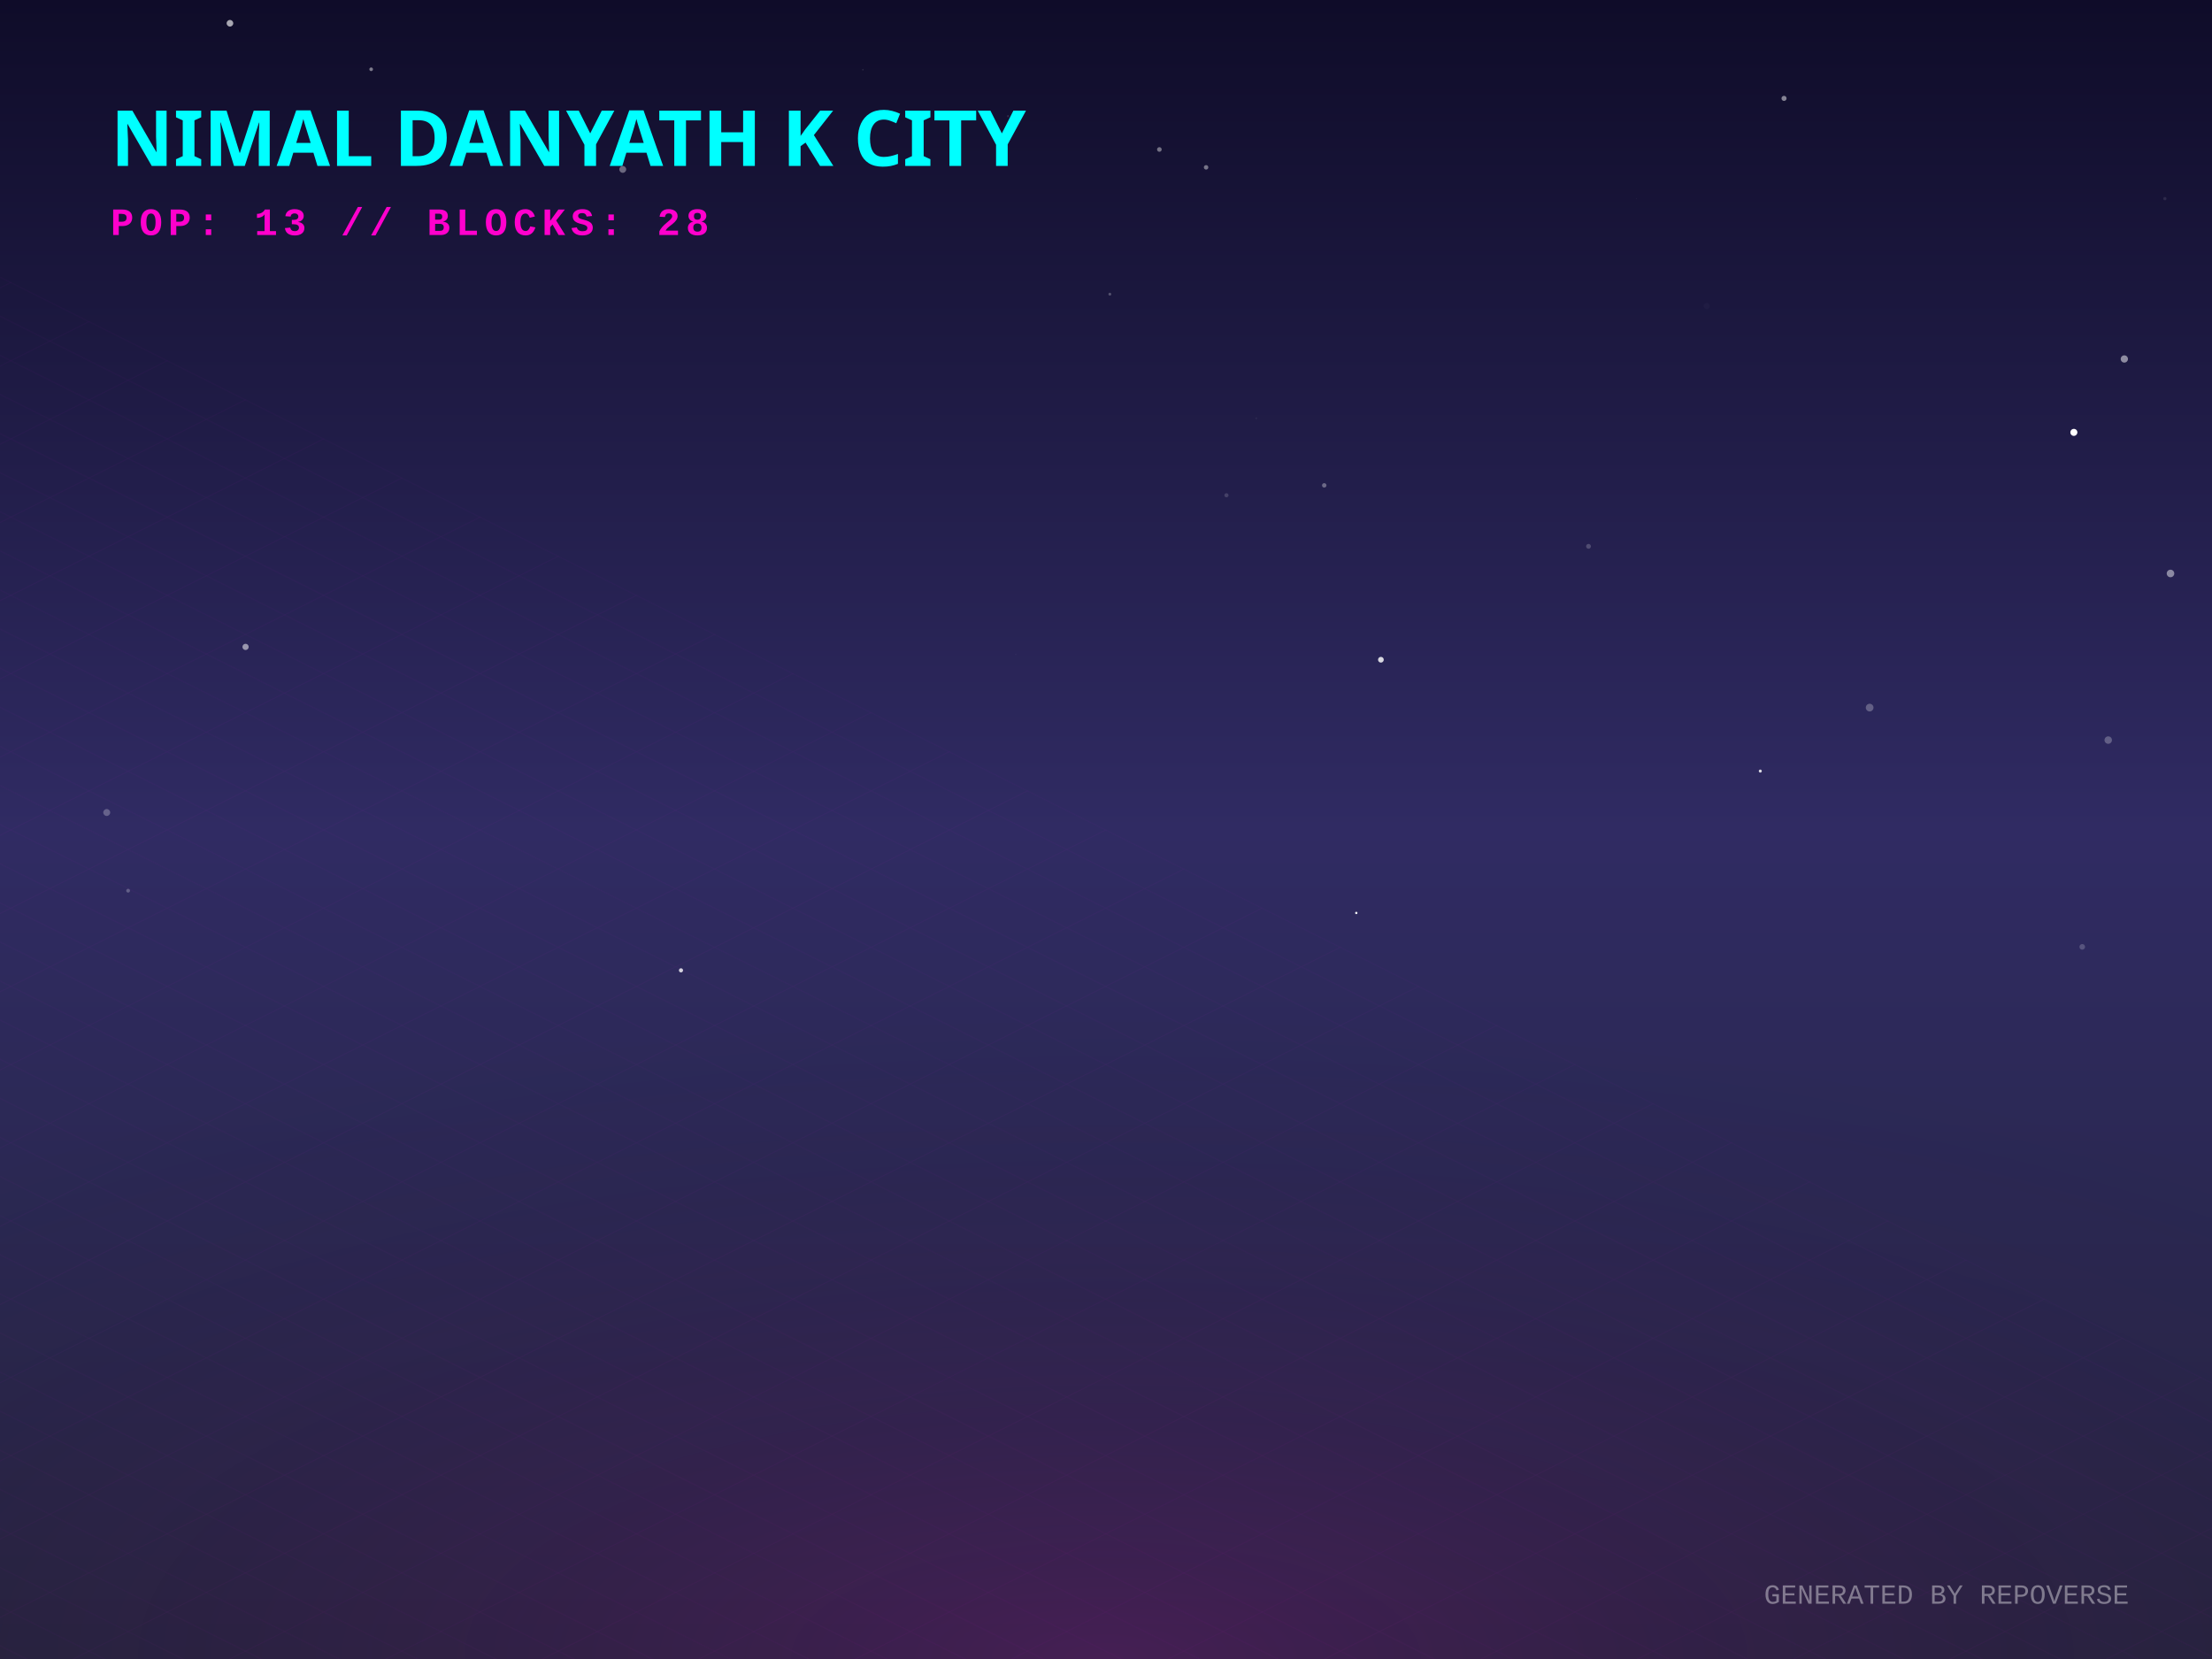
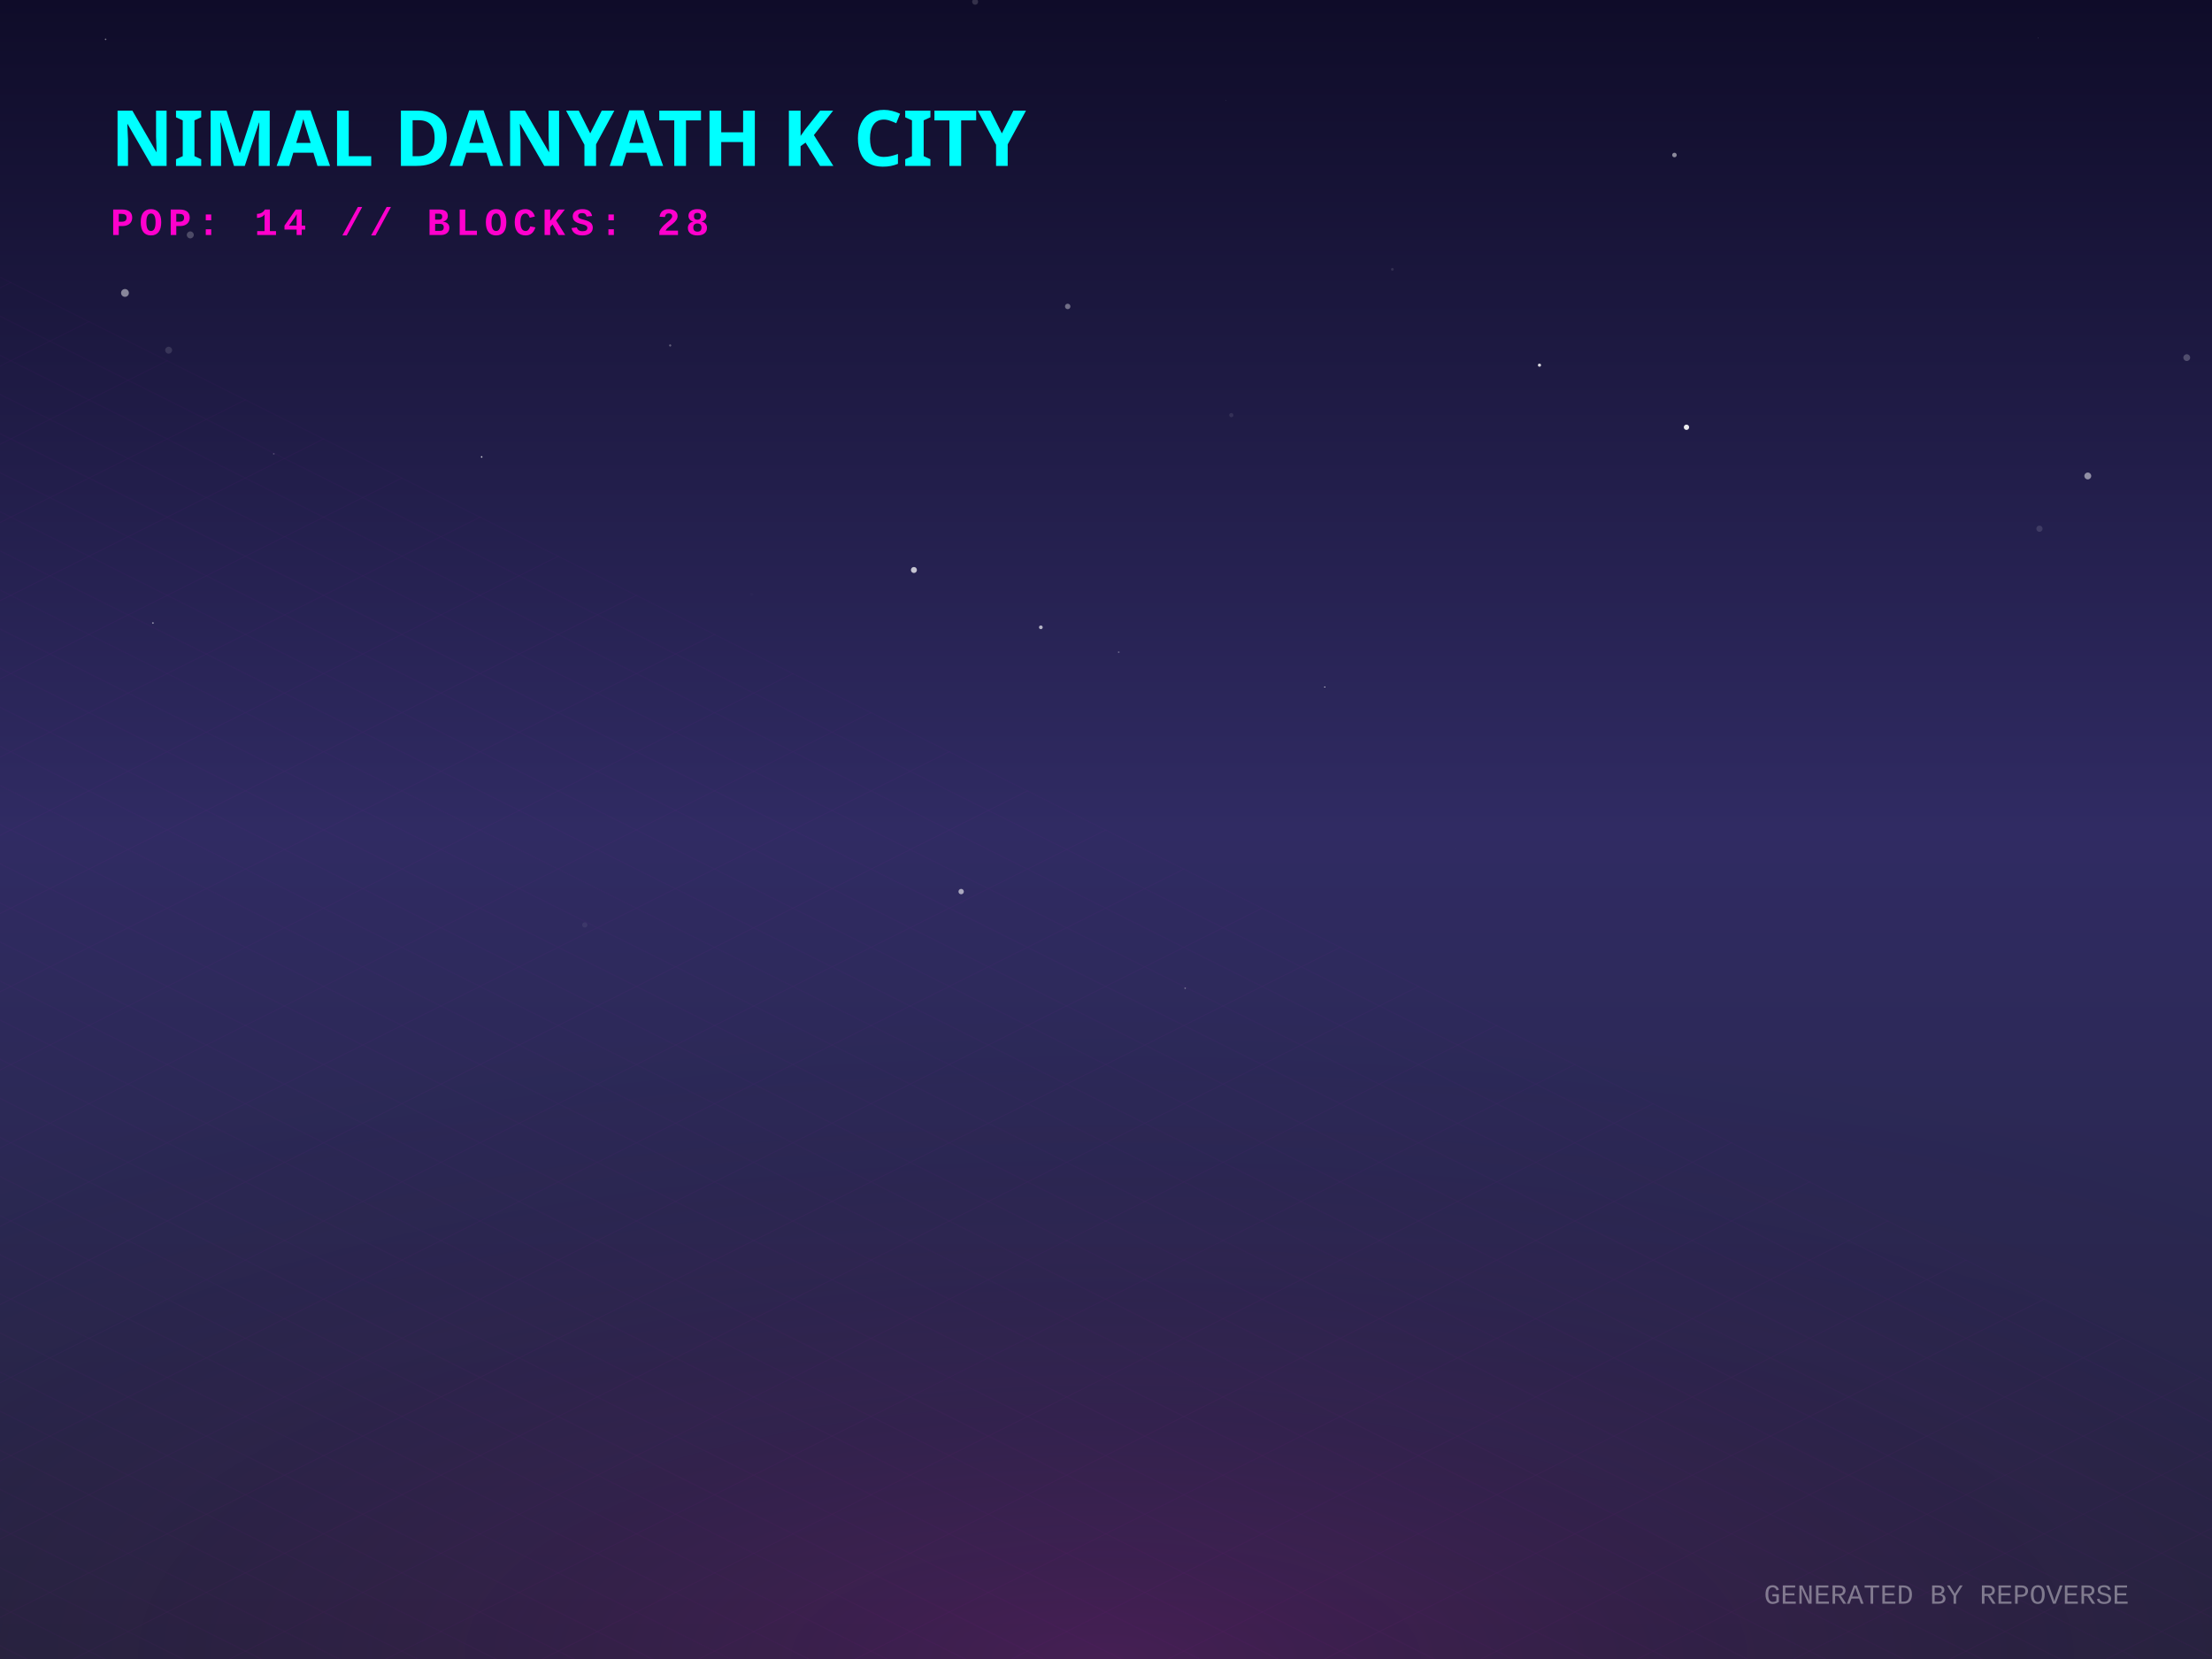
<svg xmlns="http://www.w3.org/2000/svg" width="800" height="600" viewBox="0 0 800 600">
  <defs>
    <linearGradient id="skyGradient" x1="0%" y1="0%" x2="0%" y2="100%">
      <stop offset="0%" stop-color="#0f0c29" />
      <stop offset="50%" stop-color="#302b63" />
      <stop offset="100%" stop-color="#24243e" />
    </linearGradient>
    <pattern id="gridPattern" width="40" height="20" patternUnits="userSpaceOnUse" patternTransform="rotate(0)">
      <path d="M 40 0 L 0 0 0 20" fill="none" stroke="magenta" stroke-width="0.5" opacity="0.2" />
    </pattern>
    <radialGradient id="floorGlow" cx="50%" cy="100%" r="80%">
      <stop offset="0%" stop-color="#ff00cc" stop-opacity="0.15" />
      <stop offset="100%" stop-color="transparent" />
    </radialGradient>
    <linearGradient id="gradLeft-happy" x1="0%" y1="0%" x2="100%" y2="100%">
      <stop offset="0%" stop-color="#FFD700" stop-opacity="0.8" />
      <stop offset="100%" stop-color="#050510" stop-opacity="0.9" />
    </linearGradient>
    <linearGradient id="gradRight-happy" x1="0%" y1="0%" x2="0%" y2="100%">
      <stop offset="0%" stop-color="#FFD700" stop-opacity="0.6" />
      <stop offset="100%" stop-color="#0b0b1a" stop-opacity="0.8" />
    </linearGradient>
    <linearGradient id="gradLeft-focused" x1="0%" y1="0%" x2="100%" y2="100%">
      <stop offset="0%" stop-color="#00FF94" stop-opacity="0.8" />
      <stop offset="100%" stop-color="#050510" stop-opacity="0.9" />
    </linearGradient>
    <linearGradient id="gradRight-focused" x1="0%" y1="0%" x2="0%" y2="100%">
      <stop offset="0%" stop-color="#00FF94" stop-opacity="0.6" />
      <stop offset="100%" stop-color="#0b0b1a" stop-opacity="0.8" />
    </linearGradient>
    <linearGradient id="gradLeft-calm" x1="0%" y1="0%" x2="100%" y2="100%">
      <stop offset="0%" stop-color="#00C2FF" stop-opacity="0.8" />
      <stop offset="100%" stop-color="#050510" stop-opacity="0.9" />
    </linearGradient>
    <linearGradient id="gradRight-calm" x1="0%" y1="0%" x2="0%" y2="100%">
      <stop offset="0%" stop-color="#00C2FF" stop-opacity="0.6" />
      <stop offset="100%" stop-color="#0b0b1a" stop-opacity="0.8" />
    </linearGradient>
    <linearGradient id="gradLeft-stressed" x1="0%" y1="0%" x2="100%" y2="100%">
      <stop offset="0%" stop-color="#FF2A6D" stop-opacity="0.8" />
      <stop offset="100%" stop-color="#050510" stop-opacity="0.9" />
    </linearGradient>
    <linearGradient id="gradRight-stressed" x1="0%" y1="0%" x2="0%" y2="100%">
      <stop offset="0%" stop-color="#FF2A6D" stop-opacity="0.6" />
      <stop offset="100%" stop-color="#0b0b1a" stop-opacity="0.8" />
    </linearGradient>
    <linearGradient id="gradLeft-energetic" x1="0%" y1="0%" x2="100%" y2="100%">
      <stop offset="0%" stop-color="#D300C5" stop-opacity="0.8" />
      <stop offset="100%" stop-color="#050510" stop-opacity="0.9" />
    </linearGradient>
    <linearGradient id="gradRight-energetic" x1="0%" y1="0%" x2="0%" y2="100%">
      <stop offset="0%" stop-color="#D300C5" stop-opacity="0.6" />
      <stop offset="100%" stop-color="#0b0b1a" stop-opacity="0.8" />
    </linearGradient>
  </defs>
  <rect width="100%" height="100%" fill="url(#skyGradient)" />
-   <circle cx="782.961" cy="71.839" r="0.594" fill="white" opacity="0.094" />
-   <circle cx="88.809" cy="233.961" r="1.128" fill="white" opacity="0.52" />
-   <circle cx="645.218" cy="35.581" r="0.922" fill="white" opacity="0.482" />
-   <circle cx="443.566" cy="179.121" r="0.743" fill="white" opacity="0.155" />
-   <circle cx="490.522" cy="330.181" r="0.426" fill="white" opacity="0.944" />
-   <circle cx="591.868" cy="71.785" r="0.117" fill="white" opacity="0.113" />
-   <circle cx="762.471" cy="267.66" r="1.347" fill="white" opacity="0.257" />
-   <circle cx="478.927" cy="175.54" r="0.802" fill="white" opacity="0.335" />
-   <circle cx="134.239" cy="25.054" r="0.66" fill="white" opacity="0.451" />
-   <circle cx="617.267" cy="110.701" r="1.078" fill="white" opacity="0.026" />
-   <circle cx="246.287" cy="350.936" r="0.75" fill="white" opacity="0.796" />
-   <circle cx="436.2" cy="60.526" r="0.809" fill="white" opacity="0.411" />
-   <circle cx="499.423" cy="238.598" r="1.036" fill="white" opacity="0.824" />
-   <circle cx="676.186" cy="255.917" r="1.392" fill="white" opacity="0.264" />
-   <circle cx="784.991" cy="207.404" r="1.366" fill="white" opacity="0.468" />
-   <circle cx="83.164" cy="8.412" r="1.199" fill="white" opacity="0.634" />
-   <circle cx="454.358" cy="151.282" r="0.353" fill="white" opacity="0.049" />
-   <circle cx="401.393" cy="106.392" r="0.516" fill="white" opacity="0.251" />
-   <circle cx="768.294" cy="129.827" r="1.311" fill="white" opacity="0.5" />
-   <circle cx="367.367" cy="236.745" r="0.086" fill="white" opacity="0.288" />
-   <circle cx="753.071" cy="342.449" r="1.018" fill="white" opacity="0.197" />
-   <circle cx="636.635" cy="278.87" r="0.55" fill="white" opacity="0.826" />
-   <circle cx="419.306" cy="54.062" r="0.839" fill="white" opacity="0.406" />
-   <circle cx="750.042" cy="156.377" r="1.271" fill="white" opacity="0.999" />
-   <circle cx="46.334" cy="322.132" r="0.684" fill="white" opacity="0.249" />
-   <circle cx="312.083" cy="25.215" r="0.287" fill="white" opacity="0.113" />
-   <circle cx="364.583" cy="42.018" r="0.42" fill="white" opacity="0.102" />
-   <circle cx="574.508" cy="197.593" r="0.873" fill="white" opacity="0.197" />
-   <circle cx="38.599" cy="293.856" r="1.253" fill="white" opacity="0.264" />
-   <circle cx="225.229" cy="61.266" r="1.243" fill="white" opacity="0.365" />
+   <circle cx="45.196" cy="105.945" r="1.414" fill="white" opacity="0.479" />
+   <circle cx="347.614" cy="322.457" r="0.971" fill="white" opacity="0.591" />
+   <circle cx="386.149" cy="110.828" r="0.984" fill="white" opacity="0.375" />
+   <circle cx="755.079" cy="172.138" r="1.244" fill="white" opacity="0.502" />
+   <circle cx="52.548" cy="343.019" r="0.007" fill="white" opacity="0.423" />
+   <circle cx="556.768" cy="132.065" r="0.574" fill="white" opacity="0.825" />
+   <circle cx="55.307" cy="225.321" r="0.312" fill="white" opacity="0.481" />
+   <circle cx="330.531" cy="206.148" r="1.084" fill="white" opacity="0.733" />
+   <circle cx="271.828" cy="214.925" r="0.587" fill="white" opacity="0.014" />
+   <circle cx="352.668" cy="0.636" r="1.081" fill="white" opacity="0.156" />
+   <circle cx="737.128" cy="13.722" r="0.149" fill="white" opacity="0.19" />
+   <circle cx="404.594" cy="235.867" r="0.305" fill="white" opacity="0.294" />
+   <circle cx="479.109" cy="248.473" r="0.197" fill="white" opacity="0.985" />
+   <circle cx="609.935" cy="154.526" r="0.966" fill="white" opacity="0.91" />
+   <circle cx="790.871" cy="129.338" r="1.228" fill="white" opacity="0.23" />
+   <circle cx="376.437" cy="226.876" r="0.676" fill="white" opacity="0.663" />
+   <circle cx="503.561" cy="97.41" r="0.486" fill="white" opacity="0.111" />
+   <circle cx="211.498" cy="334.512" r="0.946" fill="white" opacity="0.065" />
+   <circle cx="38.193" cy="14.225" r="0.286" fill="white" opacity="0.451" />
+   <circle cx="443.279" cy="36.286" r="0.057" fill="white" opacity="0.997" />
+   <circle cx="428.624" cy="357.409" r="0.269" fill="white" opacity="0.41" />
+   <circle cx="242.378" cy="124.934" r="0.393" fill="white" opacity="0.306" />
+   <circle cx="68.819" cy="84.96" r="1.268" fill="white" opacity="0.234" />
+   <circle cx="737.597" cy="191.213" r="1.129" fill="white" opacity="0.122" />
+   <circle cx="174.192" cy="165.257" r="0.292" fill="white" opacity="0.786" />
+   <circle cx="605.586" cy="56.064" r="0.822" fill="white" opacity="0.506" />
+   <circle cx="99.012" cy="164.136" r="0.299" fill="white" opacity="0.209" />
+   <circle cx="60.99" cy="126.647" r="1.253" fill="white" opacity="0.123" />
+   <circle cx="526.261" cy="306.884" r="0.012" fill="white" opacity="0.564" />
+   <circle cx="445.318" cy="150.139" r="0.759" fill="white" opacity="0.097" />
  <g transform="translate(0, 300) scale(1, 0.5)">
    <rect x="-800" y="0" width="2400" height="1200" fill="url(#gridPattern)" opacity="0.3" transform="rotate(45, 400, 0)" />
  </g>
  <rect x="0" y="300" width="800" height="300" fill="url(#floorGlow)" />
  <g transform="translate(40, 60)">
    <text fill="cyan" font-family="Verdana, sans-serif" font-size="28" font-weight="900" style="text-shadow: 0 0 10px cyan;">NIMAL DANYATH K CITY</text>
-     <text y="25" fill="#ff00cc" font-family="Courier New, monospace" font-size="14" font-weight="bold" letter-spacing="2">POP: 13 // BLOCKS: 28</text>
+     <text y="25" fill="#ff00cc" font-family="Courier New, monospace" font-size="14" font-weight="bold" letter-spacing="2">POP: 14 // BLOCKS: 28</text>
  </g>
  <g transform="translate(0, 50)">
    <a href="https://github.com/nimaldanyathk/repo-verse" target="_blank">
      <g class="building" opacity="0">
        <animate attributeName="opacity" values="0;1" dur="0.8s" begin="0s" fill="freeze" />
        <ellipse cx="400" cy="292.833" rx="22.5" ry="12" fill="black" opacity="0.4" blur="2" />
-         <path d="M 385 186.773 l 0 106.06 l 15 7.5 l 0 -106.06 z" fill="url(#gradLeft-focused)" stroke="none" />
-         <path d="M 415 186.773 l 0 106.06 l -15 7.5 l 0 -106.06 z" fill="url(#gradRight-focused)" stroke="none" />
-         <path d="M 400 179.273 l 15 7.5 l -15 7.5 l -15 -7.5 z" fill="#E0FFF1" fill-opacity="0.9" stroke="none" />
-         <path d="M 385 186.773 l 0 106.06 l 15 7.5 l 0 -106.06 z" fill="none" stroke="#00FF94" stroke-width="0.5" opacity="0.5" />
-         <path d="M 415 186.773 l 0 106.06 l -15 7.5 l 0 -106.06 z" fill="none" stroke="#00FF94" stroke-width="0.5" opacity="0.5" />
+         <path d="M 385 181.433 l 0 111.4 l 15 7.5 l 0 -111.4 z" fill="url(#gradLeft-focused)" stroke="none" />
+         <path d="M 415 181.433 l 0 111.4 l -15 7.5 l 0 -111.4 z" fill="url(#gradRight-focused)" stroke="none" />
+         <path d="M 400 173.933 l 15 7.5 l -15 7.5 l -15 -7.5 z" fill="#E0FFF1" fill-opacity="0.9" stroke="none" />
+         <path d="M 385 181.433 l 0 111.4 l 15 7.5 l 0 -111.4 z" fill="none" stroke="#00FF94" stroke-width="0.5" opacity="0.5" />
+         <path d="M 415 181.433 l 0 111.4 l -15 7.5 l 0 -111.4 z" fill="none" stroke="#00FF94" stroke-width="0.5" opacity="0.5" />
        <path d="M 404 277.333 l 7 4" stroke="#E0FFF1" stroke-width="2" stroke-opacity="0.6" />
+         <path d="M 389 279.333 l 7 -4" stroke="#E0FFF1" stroke-width="2" stroke-opacity="0.4" />
        <path d="M 404 267.333 l 7 4" stroke="#E0FFF1" stroke-width="2" stroke-opacity="0.6" />
        <path d="M 389 269.333 l 7 -4" stroke="#E0FFF1" stroke-width="2" stroke-opacity="0.4" />
        <path d="M 404 257.333 l 7 4" stroke="#E0FFF1" stroke-width="2" stroke-opacity="0.6" />
        <path d="M 389 259.333 l 7 -4" stroke="#E0FFF1" stroke-width="2" stroke-opacity="0.4" />
-         <path d="M 404 237.333 l 7 4" stroke="#E0FFF1" stroke-width="2" stroke-opacity="0.6" />
+         <path d="M 404 247.333 l 7 4" stroke="#E0FFF1" stroke-width="2" stroke-opacity="0.6" />
+         <path d="M 389 239.333 l 7 -4" stroke="#E0FFF1" stroke-width="2" stroke-opacity="0.4" />
        <path d="M 404 227.333 l 7 4" stroke="#E0FFF1" stroke-width="2" stroke-opacity="0.6" />
        <path d="M 389 229.333 l 7 -4" stroke="#E0FFF1" stroke-width="2" stroke-opacity="0.4" />
        <path d="M 404 217.333 l 7 4" stroke="#E0FFF1" stroke-width="2" stroke-opacity="0.6" />
        <path d="M 389 219.333 l 7 -4" stroke="#E0FFF1" stroke-width="2" stroke-opacity="0.4" />
        <path d="M 404 207.333 l 7 4" stroke="#E0FFF1" stroke-width="2" stroke-opacity="0.6" />
+         <path d="M 404 197.333 l 7 4" stroke="#E0FFF1" stroke-width="2" stroke-opacity="0.6" />
        <path d="M 389 199.333 l 7 -4" stroke="#E0FFF1" stroke-width="2" stroke-opacity="0.4" />
-         <line x1="400" y1="179.273" x2="400" y2="159.273" stroke="#E0FFF1" stroke-width="1.5" />
-         <circle cx="400" cy="159.273" r="1.5" fill="white">
-           <animate attributeName="opacity" values="0.2;1;0.2" dur="2.292s" repeatCount="indefinite" />
+         <path d="M 404 187.333 l 7 4" stroke="#E0FFF1" stroke-width="2" stroke-opacity="0.6" />
+         <path d="M 389 189.333 l 7 -4" stroke="#E0FFF1" stroke-width="2" stroke-opacity="0.4" />
+         <line x1="400" y1="173.933" x2="400" y2="153.933" stroke="#E0FFF1" stroke-width="1.5" />
+         <circle cx="400" cy="153.933" r="1.5" fill="white">
+           <animate attributeName="opacity" values="0.2;1;0.2" dur="1.806s" repeatCount="indefinite" />
        </circle>
      </g>
    </a>
    <a href="https://github.com/nimaldanyathk/Semicolon-Embedded-C-Project" target="_blank">
      <g class="building" opacity="0">
        <animate attributeName="opacity" values="0;1" dur="0.8s" begin="0.05s" fill="freeze" />
        <ellipse cx="424" cy="302.913" rx="16.74" ry="8.928" fill="black" opacity="0.4" blur="2" />
        <path d="M 412.84 273.033 l 0 29.88 l 11.16 5.58 l 0 -29.88 z" fill="url(#gradLeft-focused)" stroke="none" />
        <path d="M 435.16 273.033 l 0 29.88 l -11.16 5.58 l 0 -29.88 z" fill="url(#gradRight-focused)" stroke="none" />
        <path d="M 424 267.453 l 11.16 5.58 l -11.16 5.58 l -11.16 -5.58 z" fill="#E0FFF1" fill-opacity="0.9" stroke="none" />
        <path d="M 412.84 273.033 l 0 29.88 l 11.16 5.58 l 0 -29.88 z" fill="none" stroke="#00FF94" stroke-width="0.5" opacity="0.5" />
        <path d="M 435.16 273.033 l 0 29.88 l -11.16 5.58 l 0 -29.88 z" fill="none" stroke="#00FF94" stroke-width="0.5" opacity="0.5" />
      </g>
    </a>
    <a href="https://github.com/nimaldanyathk/Discrete_Mathematics_Algorithms" target="_blank">
      <g class="building" opacity="0">
        <animate attributeName="opacity" values="0;1" dur="0.8s" begin="0.1s" fill="freeze" />
        <ellipse cx="376" cy="301.136" rx="11.408" ry="6.084" fill="black" opacity="0.4" blur="2" />
        <path d="M 368.395 281.136 l 0 20 l 7.605 3.803 l 0 -20 z" fill="url(#gradLeft-calm)" stroke="none" />
        <path d="M 383.605 281.136 l 0 20 l -7.605 3.803 l 0 -20 z" fill="url(#gradRight-calm)" stroke="none" />
        <path d="M 376 277.333 l 7.605 3.803 l -7.605 3.803 l -7.605 -3.803 z" fill="#D1F4FF" fill-opacity="0.9" stroke="none" />
        <path d="M 368.395 281.136 l 0 20 l 7.605 3.803 l 0 -20 z" fill="none" stroke="#00C2FF" stroke-width="0.5" opacity="0.5" />
        <path d="M 383.605 281.136 l 0 20 l -7.605 3.803 l 0 -20 z" fill="none" stroke="#00C2FF" stroke-width="0.5" opacity="0.5" />
      </g>
    </a>
    <a href="https://github.com/nimaldanyathk/sparkd" target="_blank">
      <g class="building" opacity="0">
        <animate attributeName="opacity" values="0;1" dur="0.8s" begin="0.15s" fill="freeze" />
        <ellipse cx="448" cy="316.833" rx="22.5" ry="12" fill="black" opacity="0.4" blur="2" />
        <path d="M 433 248.473 l 0 68.36 l 15 7.5 l 0 -68.36 z" fill="url(#gradLeft-calm)" stroke="none" />
        <path d="M 463 248.473 l 0 68.36 l -15 7.5 l 0 -68.36 z" fill="url(#gradRight-calm)" stroke="none" />
        <path d="M 448 240.973 l 15 7.5 l -15 7.5 l -15 -7.5 z" fill="#D1F4FF" fill-opacity="0.9" stroke="none" />
        <path d="M 433 248.473 l 0 68.36 l 15 7.5 l 0 -68.36 z" fill="none" stroke="#00C2FF" stroke-width="0.5" opacity="0.5" />
        <path d="M 463 248.473 l 0 68.36 l -15 7.5 l 0 -68.36 z" fill="none" stroke="#00C2FF" stroke-width="0.5" opacity="0.5" />
+         <path d="M 452 301.333 l 7 4" stroke="#D1F4FF" stroke-width="2" stroke-opacity="0.6" />
        <path d="M 437 303.333 l 7 -4" stroke="#D1F4FF" stroke-width="2" stroke-opacity="0.4" />
-         <path d="M 452 291.333 l 7 4" stroke="#D1F4FF" stroke-width="2" stroke-opacity="0.6" />
+         <path d="M 437 293.333 l 7 -4" stroke="#D1F4FF" stroke-width="2" stroke-opacity="0.4" />
+         <path d="M 452 281.333 l 7 4" stroke="#D1F4FF" stroke-width="2" stroke-opacity="0.6" />
+         <path d="M 437 283.333 l 7 -4" stroke="#D1F4FF" stroke-width="2" stroke-opacity="0.4" />
        <path d="M 452 271.333 l 7 4" stroke="#D1F4FF" stroke-width="2" stroke-opacity="0.6" />
        <path d="M 437 273.333 l 7 -4" stroke="#D1F4FF" stroke-width="2" stroke-opacity="0.4" />
-         <path d="M 437 263.333 l 7 -4" stroke="#D1F4FF" stroke-width="2" stroke-opacity="0.4" />
+         <path d="M 452 261.333 l 7 4" stroke="#D1F4FF" stroke-width="2" stroke-opacity="0.6" />
      </g>
    </a>
    <a href="https://github.com/nimaldanyathk/Linear_Algebra_Matlab" target="_blank">
      <g class="building" opacity="0">
        <animate attributeName="opacity" values="0;1" dur="0.8s" begin="0.2s" fill="freeze" />
        <ellipse cx="400" cy="316.833" rx="22.5" ry="12" fill="black" opacity="0.4" blur="2" />
        <path d="M 385 150.113 l 0 166.72 l 15 7.5 l 0 -166.72 z" fill="url(#gradLeft-stressed)" stroke="none" />
        <path d="M 415 150.113 l 0 166.72 l -15 7.5 l 0 -166.72 z" fill="url(#gradRight-stressed)" stroke="none" />
        <path d="M 400 142.613 l 15 7.5 l -15 7.5 l -15 -7.5 z" fill="#FFD1E0" fill-opacity="0.9" stroke="none" />
        <path d="M 385 150.113 l 0 166.72 l 15 7.5 l 0 -166.72 z" fill="none" stroke="#FF2A6D" stroke-width="0.5" opacity="0.5" />
        <path d="M 415 150.113 l 0 166.72 l -15 7.5 l 0 -166.72 z" fill="none" stroke="#FF2A6D" stroke-width="0.5" opacity="0.5" />
        <path d="M 404 301.333 l 7 4" stroke="#FFD1E0" stroke-width="2" stroke-opacity="0.6" />
        <path d="M 389 303.333 l 7 -4" stroke="#FFD1E0" stroke-width="2" stroke-opacity="0.4" />
        <path d="M 404 291.333 l 7 4" stroke="#FFD1E0" stroke-width="2" stroke-opacity="0.6" />
+         <path d="M 389 293.333 l 7 -4" stroke="#FFD1E0" stroke-width="2" stroke-opacity="0.4" />
        <path d="M 404 281.333 l 7 4" stroke="#FFD1E0" stroke-width="2" stroke-opacity="0.6" />
        <path d="M 389 283.333 l 7 -4" stroke="#FFD1E0" stroke-width="2" stroke-opacity="0.4" />
        <path d="M 404 271.333 l 7 4" stroke="#FFD1E0" stroke-width="2" stroke-opacity="0.6" />
-         <path d="M 389 273.333 l 7 -4" stroke="#FFD1E0" stroke-width="2" stroke-opacity="0.4" />
        <path d="M 404 261.333 l 7 4" stroke="#FFD1E0" stroke-width="2" stroke-opacity="0.6" />
+         <path d="M 389 263.333 l 7 -4" stroke="#FFD1E0" stroke-width="2" stroke-opacity="0.4" />
        <path d="M 404 251.333 l 7 4" stroke="#FFD1E0" stroke-width="2" stroke-opacity="0.6" />
-         <path d="M 389 253.333 l 7 -4" stroke="#FFD1E0" stroke-width="2" stroke-opacity="0.4" />
-         <path d="M 404 231.333 l 7 4" stroke="#FFD1E0" stroke-width="2" stroke-opacity="0.6" />
+         <path d="M 404 241.333 l 7 4" stroke="#FFD1E0" stroke-width="2" stroke-opacity="0.6" />
+         <path d="M 389 243.333 l 7 -4" stroke="#FFD1E0" stroke-width="2" stroke-opacity="0.4" />
+         <path d="M 389 233.333 l 7 -4" stroke="#FFD1E0" stroke-width="2" stroke-opacity="0.4" />
        <path d="M 404 221.333 l 7 4" stroke="#FFD1E0" stroke-width="2" stroke-opacity="0.6" />
-         <path d="M 389 223.333 l 7 -4" stroke="#FFD1E0" stroke-width="2" stroke-opacity="0.4" />
+         <path d="M 404 211.333 l 7 4" stroke="#FFD1E0" stroke-width="2" stroke-opacity="0.6" />
        <path d="M 389 213.333 l 7 -4" stroke="#FFD1E0" stroke-width="2" stroke-opacity="0.4" />
        <path d="M 404 201.333 l 7 4" stroke="#FFD1E0" stroke-width="2" stroke-opacity="0.6" />
+         <path d="M 389 203.333 l 7 -4" stroke="#FFD1E0" stroke-width="2" stroke-opacity="0.4" />
+         <path d="M 404 191.333 l 7 4" stroke="#FFD1E0" stroke-width="2" stroke-opacity="0.6" />
+         <path d="M 389 193.333 l 7 -4" stroke="#FFD1E0" stroke-width="2" stroke-opacity="0.4" />
        <path d="M 404 181.333 l 7 4" stroke="#FFD1E0" stroke-width="2" stroke-opacity="0.6" />
+         <path d="M 389 183.333 l 7 -4" stroke="#FFD1E0" stroke-width="2" stroke-opacity="0.4" />
        <path d="M 404 171.333 l 7 4" stroke="#FFD1E0" stroke-width="2" stroke-opacity="0.6" />
        <path d="M 389 173.333 l 7 -4" stroke="#FFD1E0" stroke-width="2" stroke-opacity="0.4" />
+         <path d="M 404 161.333 l 7 4" stroke="#FFD1E0" stroke-width="2" stroke-opacity="0.6" />
        <path d="M 389 163.333 l 7 -4" stroke="#FFD1E0" stroke-width="2" stroke-opacity="0.4" />
      </g>
    </a>
    <a href="https://github.com/nimaldanyathk/E-HealthCare-Management-System" target="_blank">
      <g class="building" opacity="0">
        <animate attributeName="opacity" values="0;1" dur="0.8s" begin="0.25s" fill="freeze" />
        <ellipse cx="352" cy="316.833" rx="22.5" ry="12" fill="black" opacity="0.4" blur="2" />
        <path d="M 337 277.553 l 0 39.28 l 15 7.5 l 0 -39.28 z" fill="url(#gradLeft-energetic)" stroke="none" />
        <path d="M 367 277.553 l 0 39.28 l -15 7.5 l 0 -39.28 z" fill="url(#gradRight-energetic)" stroke="none" />
        <path d="M 352 270.053 l 15 7.5 l -15 7.5 l -15 -7.5 z" fill="#FAD7FA" fill-opacity="0.9" stroke="none" />
        <path d="M 337 277.553 l 0 39.28 l 15 7.5 l 0 -39.28 z" fill="none" stroke="#D300C5" stroke-width="0.5" opacity="0.5" />
        <path d="M 367 277.553 l 0 39.28 l -15 7.5 l 0 -39.28 z" fill="none" stroke="#D300C5" stroke-width="0.5" opacity="0.5" />
      </g>
    </a>
    <a href="https://github.com/nimaldanyathk/TheInspirationalBoat" target="_blank">
      <g class="building" opacity="0">
        <animate attributeName="opacity" values="0;1" dur="0.8s" begin="0.3s" fill="freeze" />
        <ellipse cx="472" cy="328.833" rx="22.5" ry="12" fill="black" opacity="0.4" blur="2" />
        <path d="M 457 118.833 l 0 210 l 15 7.5 l 0 -210 z" fill="url(#gradLeft-stressed)" stroke="none" />
        <path d="M 487 118.833 l 0 210 l -15 7.5 l 0 -210 z" fill="url(#gradRight-stressed)" stroke="none" />
        <path d="M 472 111.333 l 15 7.5 l -15 7.5 l -15 -7.5 z" fill="#FFD1E0" fill-opacity="0.9" stroke="none" />
        <path d="M 457 118.833 l 0 210 l 15 7.5 l 0 -210 z" fill="none" stroke="#FF2A6D" stroke-width="0.5" opacity="0.5" />
        <path d="M 487 118.833 l 0 210 l -15 7.5 l 0 -210 z" fill="none" stroke="#FF2A6D" stroke-width="0.5" opacity="0.5" />
        <path d="M 476 313.333 l 7 4" stroke="#FFD1E0" stroke-width="2" stroke-opacity="0.6" />
        <path d="M 461 315.333 l 7 -4" stroke="#FFD1E0" stroke-width="2" stroke-opacity="0.4" />
+         <path d="M 476 303.333 l 7 4" stroke="#FFD1E0" stroke-width="2" stroke-opacity="0.6" />
        <path d="M 461 305.333 l 7 -4" stroke="#FFD1E0" stroke-width="2" stroke-opacity="0.4" />
+         <path d="M 476 293.333 l 7 4" stroke="#FFD1E0" stroke-width="2" stroke-opacity="0.6" />
        <path d="M 461 295.333 l 7 -4" stroke="#FFD1E0" stroke-width="2" stroke-opacity="0.4" />
        <path d="M 476 283.333 l 7 4" stroke="#FFD1E0" stroke-width="2" stroke-opacity="0.6" />
        <path d="M 461 285.333 l 7 -4" stroke="#FFD1E0" stroke-width="2" stroke-opacity="0.4" />
+         <path d="M 476 273.333 l 7 4" stroke="#FFD1E0" stroke-width="2" stroke-opacity="0.6" />
        <path d="M 461 275.333 l 7 -4" stroke="#FFD1E0" stroke-width="2" stroke-opacity="0.4" />
-         <path d="M 461 265.333 l 7 -4" stroke="#FFD1E0" stroke-width="2" stroke-opacity="0.4" />
+         <path d="M 476 263.333 l 7 4" stroke="#FFD1E0" stroke-width="2" stroke-opacity="0.6" />
        <path d="M 461 255.333 l 7 -4" stroke="#FFD1E0" stroke-width="2" stroke-opacity="0.4" />
-         <path d="M 476 243.333 l 7 4" stroke="#FFD1E0" stroke-width="2" stroke-opacity="0.6" />
+         <path d="M 461 245.333 l 7 -4" stroke="#FFD1E0" stroke-width="2" stroke-opacity="0.4" />
        <path d="M 476 233.333 l 7 4" stroke="#FFD1E0" stroke-width="2" stroke-opacity="0.6" />
-         <path d="M 461 235.333 l 7 -4" stroke="#FFD1E0" stroke-width="2" stroke-opacity="0.4" />
-         <path d="M 476 223.333 l 7 4" stroke="#FFD1E0" stroke-width="2" stroke-opacity="0.6" />
+         <path d="M 461 225.333 l 7 -4" stroke="#FFD1E0" stroke-width="2" stroke-opacity="0.4" />
        <path d="M 476 213.333 l 7 4" stroke="#FFD1E0" stroke-width="2" stroke-opacity="0.6" />
        <path d="M 461 215.333 l 7 -4" stroke="#FFD1E0" stroke-width="2" stroke-opacity="0.4" />
+         <path d="M 461 205.333 l 7 -4" stroke="#FFD1E0" stroke-width="2" stroke-opacity="0.4" />
+         <path d="M 476 193.333 l 7 4" stroke="#FFD1E0" stroke-width="2" stroke-opacity="0.6" />
        <path d="M 461 195.333 l 7 -4" stroke="#FFD1E0" stroke-width="2" stroke-opacity="0.4" />
        <path d="M 476 183.333 l 7 4" stroke="#FFD1E0" stroke-width="2" stroke-opacity="0.6" />
        <path d="M 461 185.333 l 7 -4" stroke="#FFD1E0" stroke-width="2" stroke-opacity="0.4" />
+         <path d="M 476 173.333 l 7 4" stroke="#FFD1E0" stroke-width="2" stroke-opacity="0.6" />
+         <path d="M 461 175.333 l 7 -4" stroke="#FFD1E0" stroke-width="2" stroke-opacity="0.4" />
        <path d="M 476 163.333 l 7 4" stroke="#FFD1E0" stroke-width="2" stroke-opacity="0.6" />
        <path d="M 461 165.333 l 7 -4" stroke="#FFD1E0" stroke-width="2" stroke-opacity="0.4" />
-         <path d="M 476 153.333 l 7 4" stroke="#FFD1E0" stroke-width="2" stroke-opacity="0.6" />
-         <path d="M 461 155.333 l 7 -4" stroke="#FFD1E0" stroke-width="2" stroke-opacity="0.4" />
+         <path d="M 476 143.333 l 7 4" stroke="#FFD1E0" stroke-width="2" stroke-opacity="0.6" />
+         <path d="M 476 133.333 l 7 4" stroke="#FFD1E0" stroke-width="2" stroke-opacity="0.6" />
        <path d="M 476 123.333 l 7 4" stroke="#FFD1E0" stroke-width="2" stroke-opacity="0.6" />
-         <path d="M 461 125.333 l 7 -4" stroke="#FFD1E0" stroke-width="2" stroke-opacity="0.4" />
      </g>
    </a>
    <a href="https://github.com/nimaldanyathk/nimaldanyathk" target="_blank">
      <g class="building" opacity="0">
        <animate attributeName="opacity" values="0;1" dur="0.8s" begin="0.35s" fill="freeze" />
        <ellipse cx="424" cy="328.833" rx="22.5" ry="12" fill="black" opacity="0.4" blur="2" />
        <path d="M 409 123.833 l 0 205 l 15 7.5 l 0 -205 z" fill="url(#gradLeft-calm)" stroke="none" />
        <path d="M 439 123.833 l 0 205 l -15 7.5 l 0 -205 z" fill="url(#gradRight-calm)" stroke="none" />
        <path d="M 424 116.333 l 15 7.5 l -15 7.5 l -15 -7.5 z" fill="#D1F4FF" fill-opacity="0.9" stroke="none" />
        <path d="M 409 123.833 l 0 205 l 15 7.5 l 0 -205 z" fill="none" stroke="#00C2FF" stroke-width="0.5" opacity="0.5" />
        <path d="M 439 123.833 l 0 205 l -15 7.5 l 0 -205 z" fill="none" stroke="#00C2FF" stroke-width="0.5" opacity="0.5" />
-         <path d="M 413 315.333 l 7 -4" stroke="#D1F4FF" stroke-width="2" stroke-opacity="0.4" />
+         <path d="M 428 313.333 l 7 4" stroke="#D1F4FF" stroke-width="2" stroke-opacity="0.6" />
        <path d="M 428 303.333 l 7 4" stroke="#D1F4FF" stroke-width="2" stroke-opacity="0.6" />
        <path d="M 413 305.333 l 7 -4" stroke="#D1F4FF" stroke-width="2" stroke-opacity="0.4" />
        <path d="M 428 293.333 l 7 4" stroke="#D1F4FF" stroke-width="2" stroke-opacity="0.6" />
-         <path d="M 413 295.333 l 7 -4" stroke="#D1F4FF" stroke-width="2" stroke-opacity="0.4" />
+         <path d="M 428 283.333 l 7 4" stroke="#D1F4FF" stroke-width="2" stroke-opacity="0.6" />
        <path d="M 413 285.333 l 7 -4" stroke="#D1F4FF" stroke-width="2" stroke-opacity="0.4" />
        <path d="M 428 273.333 l 7 4" stroke="#D1F4FF" stroke-width="2" stroke-opacity="0.6" />
        <path d="M 413 275.333 l 7 -4" stroke="#D1F4FF" stroke-width="2" stroke-opacity="0.4" />
+         <path d="M 428 263.333 l 7 4" stroke="#D1F4FF" stroke-width="2" stroke-opacity="0.6" />
        <path d="M 413 265.333 l 7 -4" stroke="#D1F4FF" stroke-width="2" stroke-opacity="0.4" />
-         <path d="M 428 253.333 l 7 4" stroke="#D1F4FF" stroke-width="2" stroke-opacity="0.6" />
-         <path d="M 413 255.333 l 7 -4" stroke="#D1F4FF" stroke-width="2" stroke-opacity="0.4" />
-         <path d="M 428 243.333 l 7 4" stroke="#D1F4FF" stroke-width="2" stroke-opacity="0.6" />
-         <path d="M 413 245.333 l 7 -4" stroke="#D1F4FF" stroke-width="2" stroke-opacity="0.4" />
-         <path d="M 428 233.333 l 7 4" stroke="#D1F4FF" stroke-width="2" stroke-opacity="0.6" />
-         <path d="M 428 223.333 l 7 4" stroke="#D1F4FF" stroke-width="2" stroke-opacity="0.6" />
-         <path d="M 413 225.333 l 7 -4" stroke="#D1F4FF" stroke-width="2" stroke-opacity="0.4" />
+         <path d="M 413 235.333 l 7 -4" stroke="#D1F4FF" stroke-width="2" stroke-opacity="0.4" />
        <path d="M 428 213.333 l 7 4" stroke="#D1F4FF" stroke-width="2" stroke-opacity="0.6" />
-         <path d="M 413 215.333 l 7 -4" stroke="#D1F4FF" stroke-width="2" stroke-opacity="0.4" />
        <path d="M 428 203.333 l 7 4" stroke="#D1F4FF" stroke-width="2" stroke-opacity="0.6" />
-         <path d="M 413 205.333 l 7 -4" stroke="#D1F4FF" stroke-width="2" stroke-opacity="0.4" />
+         <path d="M 428 193.333 l 7 4" stroke="#D1F4FF" stroke-width="2" stroke-opacity="0.6" />
        <path d="M 413 185.333 l 7 -4" stroke="#D1F4FF" stroke-width="2" stroke-opacity="0.4" />
        <path d="M 428 173.333 l 7 4" stroke="#D1F4FF" stroke-width="2" stroke-opacity="0.6" />
        <path d="M 413 175.333 l 7 -4" stroke="#D1F4FF" stroke-width="2" stroke-opacity="0.4" />
        <path d="M 428 163.333 l 7 4" stroke="#D1F4FF" stroke-width="2" stroke-opacity="0.6" />
-         <path d="M 413 165.333 l 7 -4" stroke="#D1F4FF" stroke-width="2" stroke-opacity="0.4" />
        <path d="M 428 153.333 l 7 4" stroke="#D1F4FF" stroke-width="2" stroke-opacity="0.6" />
-         <path d="M 413 155.333 l 7 -4" stroke="#D1F4FF" stroke-width="2" stroke-opacity="0.4" />
-         <path d="M 428 143.333 l 7 4" stroke="#D1F4FF" stroke-width="2" stroke-opacity="0.6" />
+         <path d="M 413 145.333 l 7 -4" stroke="#D1F4FF" stroke-width="2" stroke-opacity="0.4" />
+         <path d="M 428 133.333 l 7 4" stroke="#D1F4FF" stroke-width="2" stroke-opacity="0.6" />
        <path d="M 413 135.333 l 7 -4" stroke="#D1F4FF" stroke-width="2" stroke-opacity="0.4" />
      </g>
    </a>
    <a href="https://github.com/nimaldanyathk/react-bits" target="_blank">
      <g class="building" opacity="0">
        <animate attributeName="opacity" values="0;1" dur="0.8s" begin="0.4s" fill="freeze" />
        <ellipse cx="376" cy="328.833" rx="22.5" ry="12" fill="black" opacity="0.4" blur="2" />
        <path d="M 361 123.833 l 0 205 l 15 7.5 l 0 -205 z" fill="url(#gradLeft-stressed)" stroke="none" />
        <path d="M 391 123.833 l 0 205 l -15 7.5 l 0 -205 z" fill="url(#gradRight-stressed)" stroke="none" />
        <path d="M 376 116.333 l 15 7.5 l -15 7.5 l -15 -7.5 z" fill="#FFD1E0" fill-opacity="0.9" stroke="none" />
        <path d="M 361 123.833 l 0 205 l 15 7.5 l 0 -205 z" fill="none" stroke="#FF2A6D" stroke-width="0.5" opacity="0.5" />
        <path d="M 391 123.833 l 0 205 l -15 7.5 l 0 -205 z" fill="none" stroke="#FF2A6D" stroke-width="0.5" opacity="0.5" />
-         <path d="M 380 313.333 l 7 4" stroke="#FFD1E0" stroke-width="2" stroke-opacity="0.6" />
-         <path d="M 365 315.333 l 7 -4" stroke="#FFD1E0" stroke-width="2" stroke-opacity="0.4" />
        <path d="M 365 305.333 l 7 -4" stroke="#FFD1E0" stroke-width="2" stroke-opacity="0.4" />
-         <path d="M 365 295.333 l 7 -4" stroke="#FFD1E0" stroke-width="2" stroke-opacity="0.4" />
-         <path d="M 380 283.333 l 7 4" stroke="#FFD1E0" stroke-width="2" stroke-opacity="0.6" />
+         <path d="M 380 293.333 l 7 4" stroke="#FFD1E0" stroke-width="2" stroke-opacity="0.6" />
        <path d="M 365 285.333 l 7 -4" stroke="#FFD1E0" stroke-width="2" stroke-opacity="0.4" />
        <path d="M 380 273.333 l 7 4" stroke="#FFD1E0" stroke-width="2" stroke-opacity="0.6" />
+         <path d="M 365 275.333 l 7 -4" stroke="#FFD1E0" stroke-width="2" stroke-opacity="0.4" />
        <path d="M 380 263.333 l 7 4" stroke="#FFD1E0" stroke-width="2" stroke-opacity="0.6" />
-         <path d="M 380 253.333 l 7 4" stroke="#FFD1E0" stroke-width="2" stroke-opacity="0.6" />
+         <path d="M 365 265.333 l 7 -4" stroke="#FFD1E0" stroke-width="2" stroke-opacity="0.4" />
        <path d="M 365 255.333 l 7 -4" stroke="#FFD1E0" stroke-width="2" stroke-opacity="0.4" />
        <path d="M 380 243.333 l 7 4" stroke="#FFD1E0" stroke-width="2" stroke-opacity="0.6" />
        <path d="M 365 245.333 l 7 -4" stroke="#FFD1E0" stroke-width="2" stroke-opacity="0.4" />
+         <path d="M 380 233.333 l 7 4" stroke="#FFD1E0" stroke-width="2" stroke-opacity="0.6" />
        <path d="M 365 235.333 l 7 -4" stroke="#FFD1E0" stroke-width="2" stroke-opacity="0.4" />
        <path d="M 380 223.333 l 7 4" stroke="#FFD1E0" stroke-width="2" stroke-opacity="0.6" />
+         <path d="M 365 225.333 l 7 -4" stroke="#FFD1E0" stroke-width="2" stroke-opacity="0.4" />
        <path d="M 380 213.333 l 7 4" stroke="#FFD1E0" stroke-width="2" stroke-opacity="0.6" />
+         <path d="M 365 215.333 l 7 -4" stroke="#FFD1E0" stroke-width="2" stroke-opacity="0.4" />
+         <path d="M 380 203.333 l 7 4" stroke="#FFD1E0" stroke-width="2" stroke-opacity="0.6" />
        <path d="M 365 205.333 l 7 -4" stroke="#FFD1E0" stroke-width="2" stroke-opacity="0.4" />
-         <path d="M 380 193.333 l 7 4" stroke="#FFD1E0" stroke-width="2" stroke-opacity="0.6" />
+         <path d="M 365 195.333 l 7 -4" stroke="#FFD1E0" stroke-width="2" stroke-opacity="0.4" />
        <path d="M 380 183.333 l 7 4" stroke="#FFD1E0" stroke-width="2" stroke-opacity="0.6" />
        <path d="M 365 185.333 l 7 -4" stroke="#FFD1E0" stroke-width="2" stroke-opacity="0.4" />
        <path d="M 365 175.333 l 7 -4" stroke="#FFD1E0" stroke-width="2" stroke-opacity="0.4" />
        <path d="M 380 163.333 l 7 4" stroke="#FFD1E0" stroke-width="2" stroke-opacity="0.6" />
-         <path d="M 365 165.333 l 7 -4" stroke="#FFD1E0" stroke-width="2" stroke-opacity="0.4" />
-         <path d="M 380 153.333 l 7 4" stroke="#FFD1E0" stroke-width="2" stroke-opacity="0.6" />
-         <path d="M 365 155.333 l 7 -4" stroke="#FFD1E0" stroke-width="2" stroke-opacity="0.4" />
-         <path d="M 380 143.333 l 7 4" stroke="#FFD1E0" stroke-width="2" stroke-opacity="0.6" />
-         <path d="M 365 135.333 l 7 -4" stroke="#FFD1E0" stroke-width="2" stroke-opacity="0.4" />
+         <path d="M 365 145.333 l 7 -4" stroke="#FFD1E0" stroke-width="2" stroke-opacity="0.4" />
+         <path d="M 380 133.333 l 7 4" stroke="#FFD1E0" stroke-width="2" stroke-opacity="0.6" />
      </g>
    </a>
    <a href="https://github.com/nimaldanyathk/Othello_DAA_Project" target="_blank">
      <g class="building" opacity="0">
        <animate attributeName="opacity" values="0;1" dur="0.8s" begin="0.45s" fill="freeze" />
        <ellipse cx="448" cy="340.833" rx="22.5" ry="12" fill="black" opacity="0.4" blur="2" />
        <path d="M 433 135.833 l 0 205 l 15 7.5 l 0 -205 z" fill="url(#gradLeft-stressed)" stroke="none" />
        <path d="M 463 135.833 l 0 205 l -15 7.5 l 0 -205 z" fill="url(#gradRight-stressed)" stroke="none" />
        <path d="M 448 128.333 l 15 7.5 l -15 7.5 l -15 -7.5 z" fill="#FFD1E0" fill-opacity="0.9" stroke="none" />
        <path d="M 433 135.833 l 0 205 l 15 7.5 l 0 -205 z" fill="none" stroke="#FF2A6D" stroke-width="0.5" opacity="0.5" />
        <path d="M 463 135.833 l 0 205 l -15 7.5 l 0 -205 z" fill="none" stroke="#FF2A6D" stroke-width="0.5" opacity="0.5" />
        <path d="M 452 325.333 l 7 4" stroke="#FFD1E0" stroke-width="2" stroke-opacity="0.6" />
        <path d="M 437 327.333 l 7 -4" stroke="#FFD1E0" stroke-width="2" stroke-opacity="0.4" />
        <path d="M 452 305.333 l 7 4" stroke="#FFD1E0" stroke-width="2" stroke-opacity="0.6" />
-         <path d="M 437 297.333 l 7 -4" stroke="#FFD1E0" stroke-width="2" stroke-opacity="0.4" />
+         <path d="M 437 307.333 l 7 -4" stroke="#FFD1E0" stroke-width="2" stroke-opacity="0.4" />
+         <path d="M 452 295.333 l 7 4" stroke="#FFD1E0" stroke-width="2" stroke-opacity="0.6" />
        <path d="M 452 285.333 l 7 4" stroke="#FFD1E0" stroke-width="2" stroke-opacity="0.6" />
        <path d="M 437 287.333 l 7 -4" stroke="#FFD1E0" stroke-width="2" stroke-opacity="0.4" />
-         <path d="M 452 275.333 l 7 4" stroke="#FFD1E0" stroke-width="2" stroke-opacity="0.6" />
        <path d="M 437 277.333 l 7 -4" stroke="#FFD1E0" stroke-width="2" stroke-opacity="0.4" />
        <path d="M 452 265.333 l 7 4" stroke="#FFD1E0" stroke-width="2" stroke-opacity="0.6" />
        <path d="M 437 267.333 l 7 -4" stroke="#FFD1E0" stroke-width="2" stroke-opacity="0.4" />
        <path d="M 452 255.333 l 7 4" stroke="#FFD1E0" stroke-width="2" stroke-opacity="0.6" />
        <path d="M 437 257.333 l 7 -4" stroke="#FFD1E0" stroke-width="2" stroke-opacity="0.4" />
-         <path d="M 452 245.333 l 7 4" stroke="#FFD1E0" stroke-width="2" stroke-opacity="0.6" />
-         <path d="M 452 235.333 l 7 4" stroke="#FFD1E0" stroke-width="2" stroke-opacity="0.6" />
+         <path d="M 437 247.333 l 7 -4" stroke="#FFD1E0" stroke-width="2" stroke-opacity="0.4" />
        <path d="M 437 237.333 l 7 -4" stroke="#FFD1E0" stroke-width="2" stroke-opacity="0.4" />
+         <path d="M 452 225.333 l 7 4" stroke="#FFD1E0" stroke-width="2" stroke-opacity="0.6" />
+         <path d="M 437 227.333 l 7 -4" stroke="#FFD1E0" stroke-width="2" stroke-opacity="0.4" />
        <path d="M 452 215.333 l 7 4" stroke="#FFD1E0" stroke-width="2" stroke-opacity="0.6" />
-         <path d="M 437 217.333 l 7 -4" stroke="#FFD1E0" stroke-width="2" stroke-opacity="0.4" />
+         <path d="M 452 205.333 l 7 4" stroke="#FFD1E0" stroke-width="2" stroke-opacity="0.6" />
+         <path d="M 437 207.333 l 7 -4" stroke="#FFD1E0" stroke-width="2" stroke-opacity="0.4" />
        <path d="M 452 195.333 l 7 4" stroke="#FFD1E0" stroke-width="2" stroke-opacity="0.6" />
        <path d="M 437 197.333 l 7 -4" stroke="#FFD1E0" stroke-width="2" stroke-opacity="0.4" />
        <path d="M 452 185.333 l 7 4" stroke="#FFD1E0" stroke-width="2" stroke-opacity="0.6" />
        <path d="M 437 187.333 l 7 -4" stroke="#FFD1E0" stroke-width="2" stroke-opacity="0.4" />
        <path d="M 452 175.333 l 7 4" stroke="#FFD1E0" stroke-width="2" stroke-opacity="0.6" />
        <path d="M 437 177.333 l 7 -4" stroke="#FFD1E0" stroke-width="2" stroke-opacity="0.4" />
-         <path d="M 452 165.333 l 7 4" stroke="#FFD1E0" stroke-width="2" stroke-opacity="0.6" />
        <path d="M 437 167.333 l 7 -4" stroke="#FFD1E0" stroke-width="2" stroke-opacity="0.4" />
-         <path d="M 452 155.333 l 7 4" stroke="#FFD1E0" stroke-width="2" stroke-opacity="0.6" />
-         <path d="M 437 157.333 l 7 -4" stroke="#FFD1E0" stroke-width="2" stroke-opacity="0.4" />
-         <path d="M 437 147.333 l 7 -4" stroke="#FFD1E0" stroke-width="2" stroke-opacity="0.4" />
      </g>
    </a>
  </g>
  <text x="770" y="580" text-anchor="end" fill="rgba(255,255,255,0.4)" font-family="Courier New" font-size="10">GENERATED BY REPOVERSE</text>
</svg>
